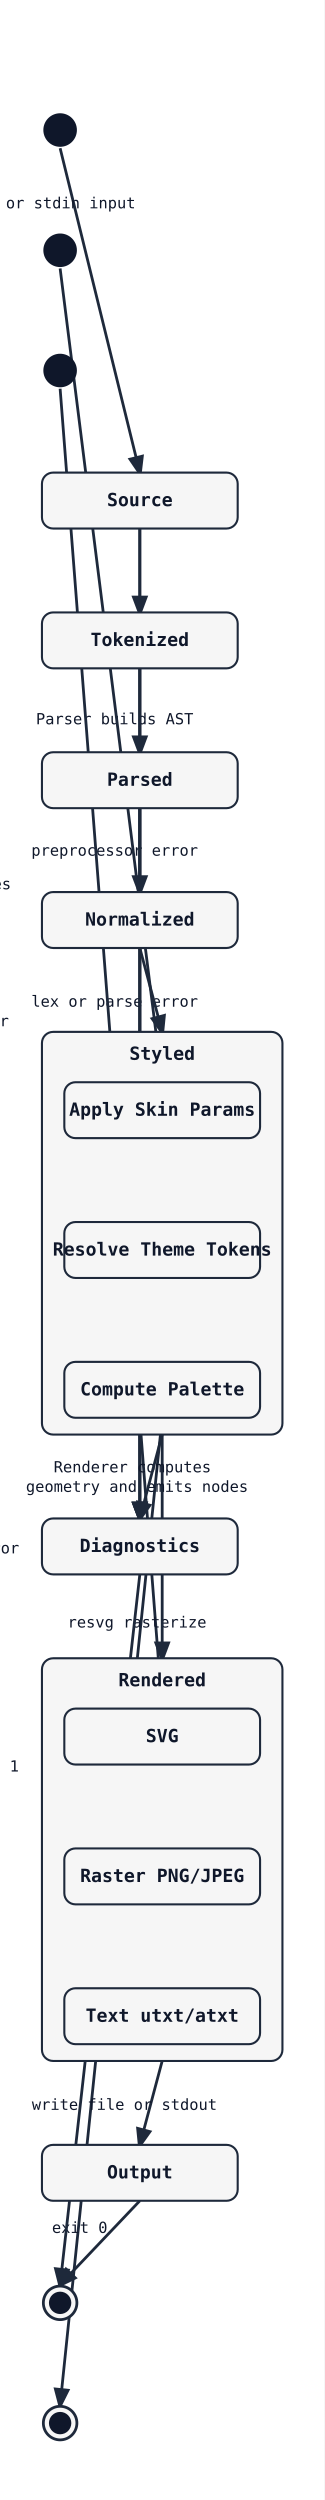
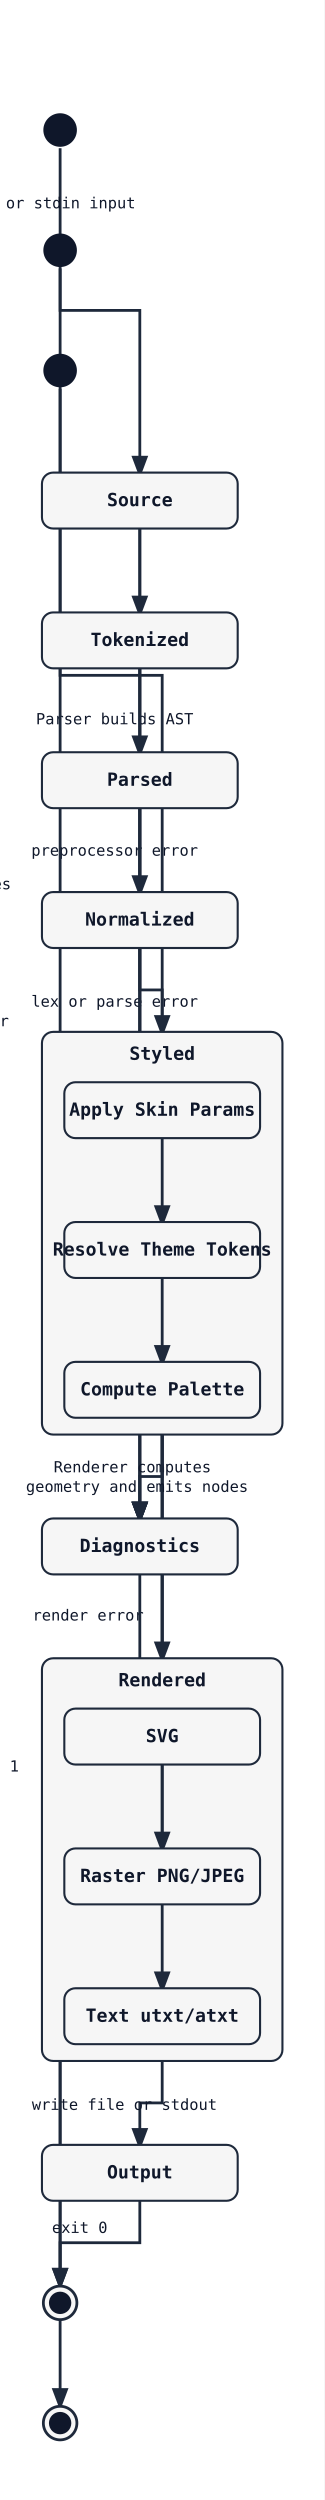
<svg xmlns="http://www.w3.org/2000/svg" width="232" height="1788" viewBox="0 0 232 1788">
  <rect width="100%" height="100%" fill="white" />
  <defs>
    <marker id="arrow" markerWidth="8" markerHeight="8" refX="6" refY="3" orient="auto">
      <path d="M0,0 L0,6 L8,3 z" fill="#1e293b" />
    </marker>
  </defs>
-   <line class="state-transition" data-state-from="[*]" data-state-to="Source" x1="43" y1="106" x2="100" y2="338" stroke="#1e293b" stroke-width="2" marker-end="url(#arrow)" />
+   <path class="state-transition" data-state-from="[*]" data-state-to="Source" d="M 43 106 L 43 222 L 100 222 L 100 338" fill="none" stroke="#1e293b" stroke-width="2" marker-end="url(#arrow)" />
  <text x="34" y="149" font-family="monospace" font-size="11" fill="#0f172a" text-anchor="middle" data-state-label="file or stdin input">
    <tspan x="34" y="149">file or stdin input</tspan>
  </text>
-   <line class="state-transition" data-state-from="Source" data-state-to="Tokenized" x1="100" y1="378" x2="100" y2="438" stroke="#1e293b" stroke-width="2" marker-end="url(#arrow)" />
+   <path class="state-transition" data-state-from="Source" data-state-to="Tokenized" d="M 100 378 L 100 438" fill="none" stroke="#1e293b" stroke-width="2" marker-end="url(#arrow)" />
  <text x="-68" y="393" font-family="monospace" font-size="11" fill="#0f172a" text-anchor="middle" data-state-label="Preprocessor expands includes and macros">
    <tspan x="-68" y="393">Preprocessor expands</tspan>
    <tspan x="-68" y="407">includes and macros</tspan>
  </text>
-   <line class="state-transition" data-state-from="Source" data-state-to="Diagnostics" x1="100" y1="378" x2="100" y2="1086" stroke="#1e293b" stroke-width="2" marker-end="url(#arrow)" />
+   <path class="state-transition" data-state-from="Source" data-state-to="Diagnostics" d="M 100 378 L 100 1086" fill="none" stroke="#1e293b" stroke-width="2" marker-end="url(#arrow)" />
  <text x="82" y="612" font-family="monospace" font-size="11" fill="#0f172a" text-anchor="middle" data-state-label="preprocessor error">
    <tspan x="82" y="612">preprocessor error</tspan>
  </text>
-   <line class="state-transition" data-state-from="Tokenized" data-state-to="Parsed" x1="100" y1="478" x2="100" y2="538" stroke="#1e293b" stroke-width="2" marker-end="url(#arrow)" />
+   <path class="state-transition" data-state-from="Tokenized" data-state-to="Parsed" d="M 100 478 L 100 538" fill="none" stroke="#1e293b" stroke-width="2" marker-end="url(#arrow)" />
  <text x="82" y="518" font-family="monospace" font-size="11" fill="#0f172a" text-anchor="middle" data-state-label="Parser builds AST">
    <tspan x="82" y="518">Parser builds AST</tspan>
  </text>
-   <line class="state-transition" data-state-from="Tokenized" data-state-to="Diagnostics" x1="100" y1="478" x2="100" y2="1086" stroke="#1e293b" stroke-width="2" marker-end="url(#arrow)" />
+   <path class="state-transition" data-state-from="Tokenized" data-state-to="Diagnostics" d="M 100 478 L 100 1086" fill="none" stroke="#1e293b" stroke-width="2" marker-end="url(#arrow)" />
  <text x="82" y="720" font-family="monospace" font-size="11" fill="#0f172a" text-anchor="middle" data-state-label="lex or parse error">
    <tspan x="82" y="720">lex or parse error</tspan>
  </text>
-   <line class="state-transition" data-state-from="Parsed" data-state-to="Normalized" x1="100" y1="578" x2="100" y2="638" stroke="#1e293b" stroke-width="2" marker-end="url(#arrow)" />
+   <path class="state-transition" data-state-from="Parsed" data-state-to="Normalized" d="M 100 578 L 100 638" fill="none" stroke="#1e293b" stroke-width="2" marker-end="url(#arrow)" />
  <text x="-68" y="593" font-family="monospace" font-size="11" fill="#0f172a" text-anchor="middle" data-state-label="Normalizer resolves family and layout">
    <tspan x="-68" y="593">Normalizer resolves</tspan>
    <tspan x="-68" y="607">family and layout</tspan>
  </text>
-   <line class="state-transition" data-state-from="Parsed" data-state-to="Diagnostics" x1="100" y1="578" x2="100" y2="1086" stroke="#1e293b" stroke-width="2" marker-end="url(#arrow)" />
+   <path class="state-transition" data-state-from="Parsed" data-state-to="Diagnostics" d="M 100 578 L 100 1086" fill="none" stroke="#1e293b" stroke-width="2" marker-end="url(#arrow)" />
  <text x="-40" y="734" font-family="monospace" font-size="11" fill="#0f172a" text-anchor="middle" data-state-label="semantic error">
    <tspan x="-40" y="734">semantic error</tspan>
  </text>
-   <line class="state-transition" data-state-from="[*]__in__Styled" data-state-to="SkinParams" x1="43" y1="192" x2="116" y2="774" stroke="#1e293b" stroke-width="2" marker-end="url(#arrow)" />
-   <line class="state-transition" data-state-from="SkinParams" data-state-to="ThemeTokens" x1="116" y1="814" x2="116" y2="874" stroke="#1e293b" stroke-width="2" marker-end="url(#arrow)" />
-   <line class="state-transition" data-state-from="ThemeTokens" data-state-to="Palette" x1="116" y1="914" x2="116" y2="974" stroke="#1e293b" stroke-width="2" marker-end="url(#arrow)" />
-   <line class="state-transition" data-state-from="Palette" data-state-to="[*]__end__Styled" x1="116" y1="1014" x2="43" y2="1720" stroke="#1e293b" stroke-width="2" marker-end="url(#arrow)" />
-   <line class="state-transition" data-state-from="Normalized" data-state-to="Styled" x1="100" y1="678" x2="116" y2="738" stroke="#1e293b" stroke-width="2" marker-end="url(#arrow)" />
+   <path class="state-transition" data-state-from="[*]__in__Styled" data-state-to="SkinParams" d="M 43 192 L 43 483 L 116 483 L 116 774" fill="none" stroke="#1e293b" stroke-width="2" marker-end="url(#arrow)" />
+   <path class="state-transition" data-state-from="Palette" data-state-to="[*]__end__Styled" d="M 116 1014 L 116 1367 L 43 1367 L 43 1720" fill="none" stroke="#1e293b" stroke-width="2" marker-end="url(#arrow)" />
+   <path class="state-transition" data-state-from="Normalized" data-state-to="Styled" d="M 100 678 L 100 708 L 116 708 L 116 738" fill="none" stroke="#1e293b" stroke-width="2" marker-end="url(#arrow)" />
  <text x="-55" y="636" font-family="monospace" font-size="11" fill="#0f172a" text-anchor="middle" data-state-label="Theme Engine applies styles">
    <tspan x="-55" y="636">Theme Engine applies</tspan>
    <tspan x="-55" y="650">styles</tspan>
  </text>
-   <line class="state-transition" data-state-from="[*]__in__Rendered" data-state-to="SVGOut" x1="43" y1="278" x2="116" y2="1222" stroke="#1e293b" stroke-width="2" marker-end="url(#arrow)" />
-   <line class="state-transition" data-state-from="SVGOut" data-state-to="Raster" x1="116" y1="1262" x2="116" y2="1322" stroke="#1e293b" stroke-width="2" marker-end="url(#arrow)" />
-   <text x="98" y="1164" font-family="monospace" font-size="11" fill="#0f172a" text-anchor="middle" data-state-label="resvg rasterize">
-     <tspan x="98" y="1164">resvg rasterize</tspan>
-   </text>
-   <line class="state-transition" data-state-from="SVGOut" data-state-to="TxtOut" x1="116" y1="1262" x2="116" y2="1422" stroke="#1e293b" stroke-width="2" marker-end="url(#arrow)" />
-   <text x="-52" y="1314" font-family="monospace" font-size="11" fill="#0f172a" text-anchor="middle" data-state-label="ascii conversion">
-     <tspan x="-52" y="1314">ascii conversion</tspan>
-   </text>
-   <line class="state-transition" data-state-from="Styled" data-state-to="Rendered" x1="116" y1="1026" x2="116" y2="1186" stroke="#1e293b" stroke-width="2" marker-end="url(#arrow)" />
+   <path class="state-transition" data-state-from="[*]__in__Rendered" data-state-to="SVGOut" d="M 43 278 L 43 750 L 116 750 L 116 1222" fill="none" stroke="#1e293b" stroke-width="2" marker-end="url(#arrow)" />
+   <path class="state-transition" data-state-from="Styled" data-state-to="Rendered" d="M 116 1026 L 116 1186" fill="none" stroke="#1e293b" stroke-width="2" marker-end="url(#arrow)" />
  <text x="98" y="1053" font-family="monospace" font-size="11" fill="#0f172a" text-anchor="middle" data-state-label="Renderer computes geometry and emits nodes">
    <tspan x="98" y="1053">Renderer computes</tspan>
    <tspan x="98" y="1067">geometry and emits nodes</tspan>
  </text>
-   <line class="state-transition" data-state-from="Styled" data-state-to="Diagnostics" x1="116" y1="1026" x2="100" y2="1086" stroke="#1e293b" stroke-width="2" marker-end="url(#arrow)" />
-   <text x="-26" y="1111" font-family="monospace" font-size="11" fill="#0f172a" text-anchor="middle" data-state-label="render error">
-     <tspan x="-26" y="1111">render error</tspan>
+   <path class="state-transition" data-state-from="Styled" data-state-to="Diagnostics" d="M 116 1026 L 116 1056 L 100 1056 L 100 1086" fill="none" stroke="#1e293b" stroke-width="2" marker-end="url(#arrow)" />
+   <text x="63" y="1159" font-family="monospace" font-size="11" fill="#0f172a" text-anchor="middle" data-state-label="render error">
+     <tspan x="63" y="1159">render error</tspan>
  </text>
-   <line class="state-transition" data-state-from="Rendered" data-state-to="Output" x1="116" y1="1474" x2="100" y2="1534" stroke="#1e293b" stroke-width="2" marker-end="url(#arrow)" />
+   <path class="state-transition" data-state-from="Rendered" data-state-to="Output" d="M 116 1474 L 116 1504 L 100 1504 L 100 1534" fill="none" stroke="#1e293b" stroke-width="2" marker-end="url(#arrow)" />
  <text x="89" y="1509" font-family="monospace" font-size="11" fill="#0f172a" text-anchor="middle" data-state-label="write file or stdout">
    <tspan x="89" y="1509">write file or stdout</tspan>
  </text>
-   <line class="state-transition" data-state-from="Output" data-state-to="[*]__end" x1="100" y1="1574" x2="43" y2="1634" stroke="#1e293b" stroke-width="2" marker-end="url(#arrow)" />
+   <path class="state-transition" data-state-from="Output" data-state-to="[*]__end" d="M 100 1574 L 100 1604 L 43 1604 L 43 1634" fill="none" stroke="#1e293b" stroke-width="2" marker-end="url(#arrow)" />
  <text x="57" y="1597" font-family="monospace" font-size="11" fill="#0f172a" text-anchor="middle" data-state-label="exit 0">
    <tspan x="57" y="1597">exit 0</tspan>
  </text>
-   <line class="state-transition" data-state-from="Diagnostics" data-state-to="[*]__end" x1="100" y1="1126" x2="43" y2="1634" stroke="#1e293b" stroke-width="2" marker-end="url(#arrow)" />
+   <path class="state-transition" data-state-from="Diagnostics" data-state-to="[*]__end" d="M 100 1126 L 100 1380 L 43 1380 L 43 1634" fill="none" stroke="#1e293b" stroke-width="2" marker-end="url(#arrow)" />
  <text x="-56" y="1267" font-family="monospace" font-size="11" fill="#0f172a" text-anchor="middle" data-state-label="emit to stderr exit 1">
    <tspan x="-56" y="1267">emit to stderr exit 1</tspan>
  </text>
  <circle cx="43" cy="93" r="12" fill="#0f172a" />
  <rect x="30" y="338" width="140" height="40" rx="8" ry="8" fill="#f6f6f6" stroke="#1e293b" stroke-width="1.5" />
  <text x="100" y="362" font-family="monospace" font-size="13" font-weight="600" text-anchor="middle" fill="#0f172a">Source</text>
  <rect x="30" y="438" width="140" height="40" rx="8" ry="8" fill="#f6f6f6" stroke="#1e293b" stroke-width="1.5" />
  <text x="100" y="462" font-family="monospace" font-size="13" font-weight="600" text-anchor="middle" fill="#0f172a">Tokenized</text>
  <rect x="30" y="1086" width="140" height="40" rx="8" ry="8" fill="#f6f6f6" stroke="#1e293b" stroke-width="1.5" />
  <text x="100" y="1110" font-family="monospace" font-size="13" font-weight="600" text-anchor="middle" fill="#0f172a">Diagnostics</text>
  <rect x="30" y="538" width="140" height="40" rx="8" ry="8" fill="#f6f6f6" stroke="#1e293b" stroke-width="1.5" />
  <text x="100" y="562" font-family="monospace" font-size="13" font-weight="600" text-anchor="middle" fill="#0f172a">Parsed</text>
  <rect x="30" y="638" width="140" height="40" rx="8" ry="8" fill="#f6f6f6" stroke="#1e293b" stroke-width="1.5" />
  <text x="100" y="662" font-family="monospace" font-size="13" font-weight="600" text-anchor="middle" fill="#0f172a">Normalized</text>
  <circle cx="43" cy="179" r="12" fill="#0f172a" />
  <circle cx="43" cy="1733" r="12" fill="#f6f6f6" stroke="#1e293b" stroke-width="2" />
  <circle cx="43" cy="1733" r="8" fill="#0f172a" />
  <rect x="30" y="738" width="172" height="288" rx="8" ry="8" fill="#f6f6f6" stroke="#1e293b" stroke-width="1.5" />
  <text x="116" y="758" font-family="monospace" font-size="13" font-weight="600" text-anchor="middle" fill="#0f172a">Styled</text>
+   <path class="state-transition" data-state-from="SkinParams" data-state-to="ThemeTokens" d="M 116 814 L 116 874" fill="none" stroke="#1e293b" stroke-width="2" marker-end="url(#arrow)" />
+   <path class="state-transition" data-state-from="ThemeTokens" data-state-to="Palette" d="M 116 914 L 116 974" fill="none" stroke="#1e293b" stroke-width="2" marker-end="url(#arrow)" />
  <rect x="46" y="774" width="140" height="40" rx="8" ry="8" fill="#f6f6f6" stroke="#1e293b" stroke-width="1.5" />
  <text x="116" y="798" font-family="monospace" font-size="13" font-weight="600" text-anchor="middle" fill="#0f172a">Apply Skin Params</text>
  <rect x="46" y="874" width="140" height="40" rx="8" ry="8" fill="#f6f6f6" stroke="#1e293b" stroke-width="1.5" />
  <text x="116" y="898" font-family="monospace" font-size="13" font-weight="600" text-anchor="middle" fill="#0f172a">Resolve Theme Tokens</text>
  <rect x="46" y="974" width="140" height="40" rx="8" ry="8" fill="#f6f6f6" stroke="#1e293b" stroke-width="1.5" />
  <text x="116" y="998" font-family="monospace" font-size="13" font-weight="600" text-anchor="middle" fill="#0f172a">Compute Palette</text>
  <circle cx="43" cy="265" r="12" fill="#0f172a" />
  <rect x="30" y="1186" width="172" height="288" rx="8" ry="8" fill="#f6f6f6" stroke="#1e293b" stroke-width="1.5" />
  <text x="116" y="1206" font-family="monospace" font-size="13" font-weight="600" text-anchor="middle" fill="#0f172a">Rendered</text>
+   <path class="state-transition" data-state-from="SVGOut" data-state-to="Raster" d="M 116 1262 L 116 1322" fill="none" stroke="#1e293b" stroke-width="2" marker-end="url(#arrow)" />
+   <text x="-52" y="1302" font-family="monospace" font-size="11" fill="#0f172a" text-anchor="middle" data-state-label="resvg rasterize">
+     <tspan x="-52" y="1302">resvg rasterize</tspan>
+   </text>
+   <path class="state-transition" data-state-from="SVGOut" data-state-to="TxtOut" d="M 116 1262 L 116 1422" fill="none" stroke="#1e293b" stroke-width="2" marker-end="url(#arrow)" />
+   <text x="-52" y="1332" font-family="monospace" font-size="11" fill="#0f172a" text-anchor="middle" data-state-label="ascii conversion">
+     <tspan x="-52" y="1332">ascii conversion</tspan>
+   </text>
  <rect x="46" y="1222" width="140" height="40" rx="8" ry="8" fill="#f6f6f6" stroke="#1e293b" stroke-width="1.5" />
  <text x="116" y="1246" font-family="monospace" font-size="13" font-weight="600" text-anchor="middle" fill="#0f172a">SVG</text>
  <rect x="46" y="1322" width="140" height="40" rx="8" ry="8" fill="#f6f6f6" stroke="#1e293b" stroke-width="1.5" />
  <text x="116" y="1346" font-family="monospace" font-size="13" font-weight="600" text-anchor="middle" fill="#0f172a">Raster PNG/JPEG</text>
  <rect x="46" y="1422" width="140" height="40" rx="8" ry="8" fill="#f6f6f6" stroke="#1e293b" stroke-width="1.5" />
  <text x="116" y="1446" font-family="monospace" font-size="13" font-weight="600" text-anchor="middle" fill="#0f172a">Text utxt/atxt</text>
  <rect x="30" y="1534" width="140" height="40" rx="8" ry="8" fill="#f6f6f6" stroke="#1e293b" stroke-width="1.5" />
  <text x="100" y="1558" font-family="monospace" font-size="13" font-weight="600" text-anchor="middle" fill="#0f172a">Output</text>
  <circle cx="43" cy="1647" r="12" fill="#f6f6f6" stroke="#1e293b" stroke-width="2" />
  <circle cx="43" cy="1647" r="8" fill="#0f172a" />
</svg>
